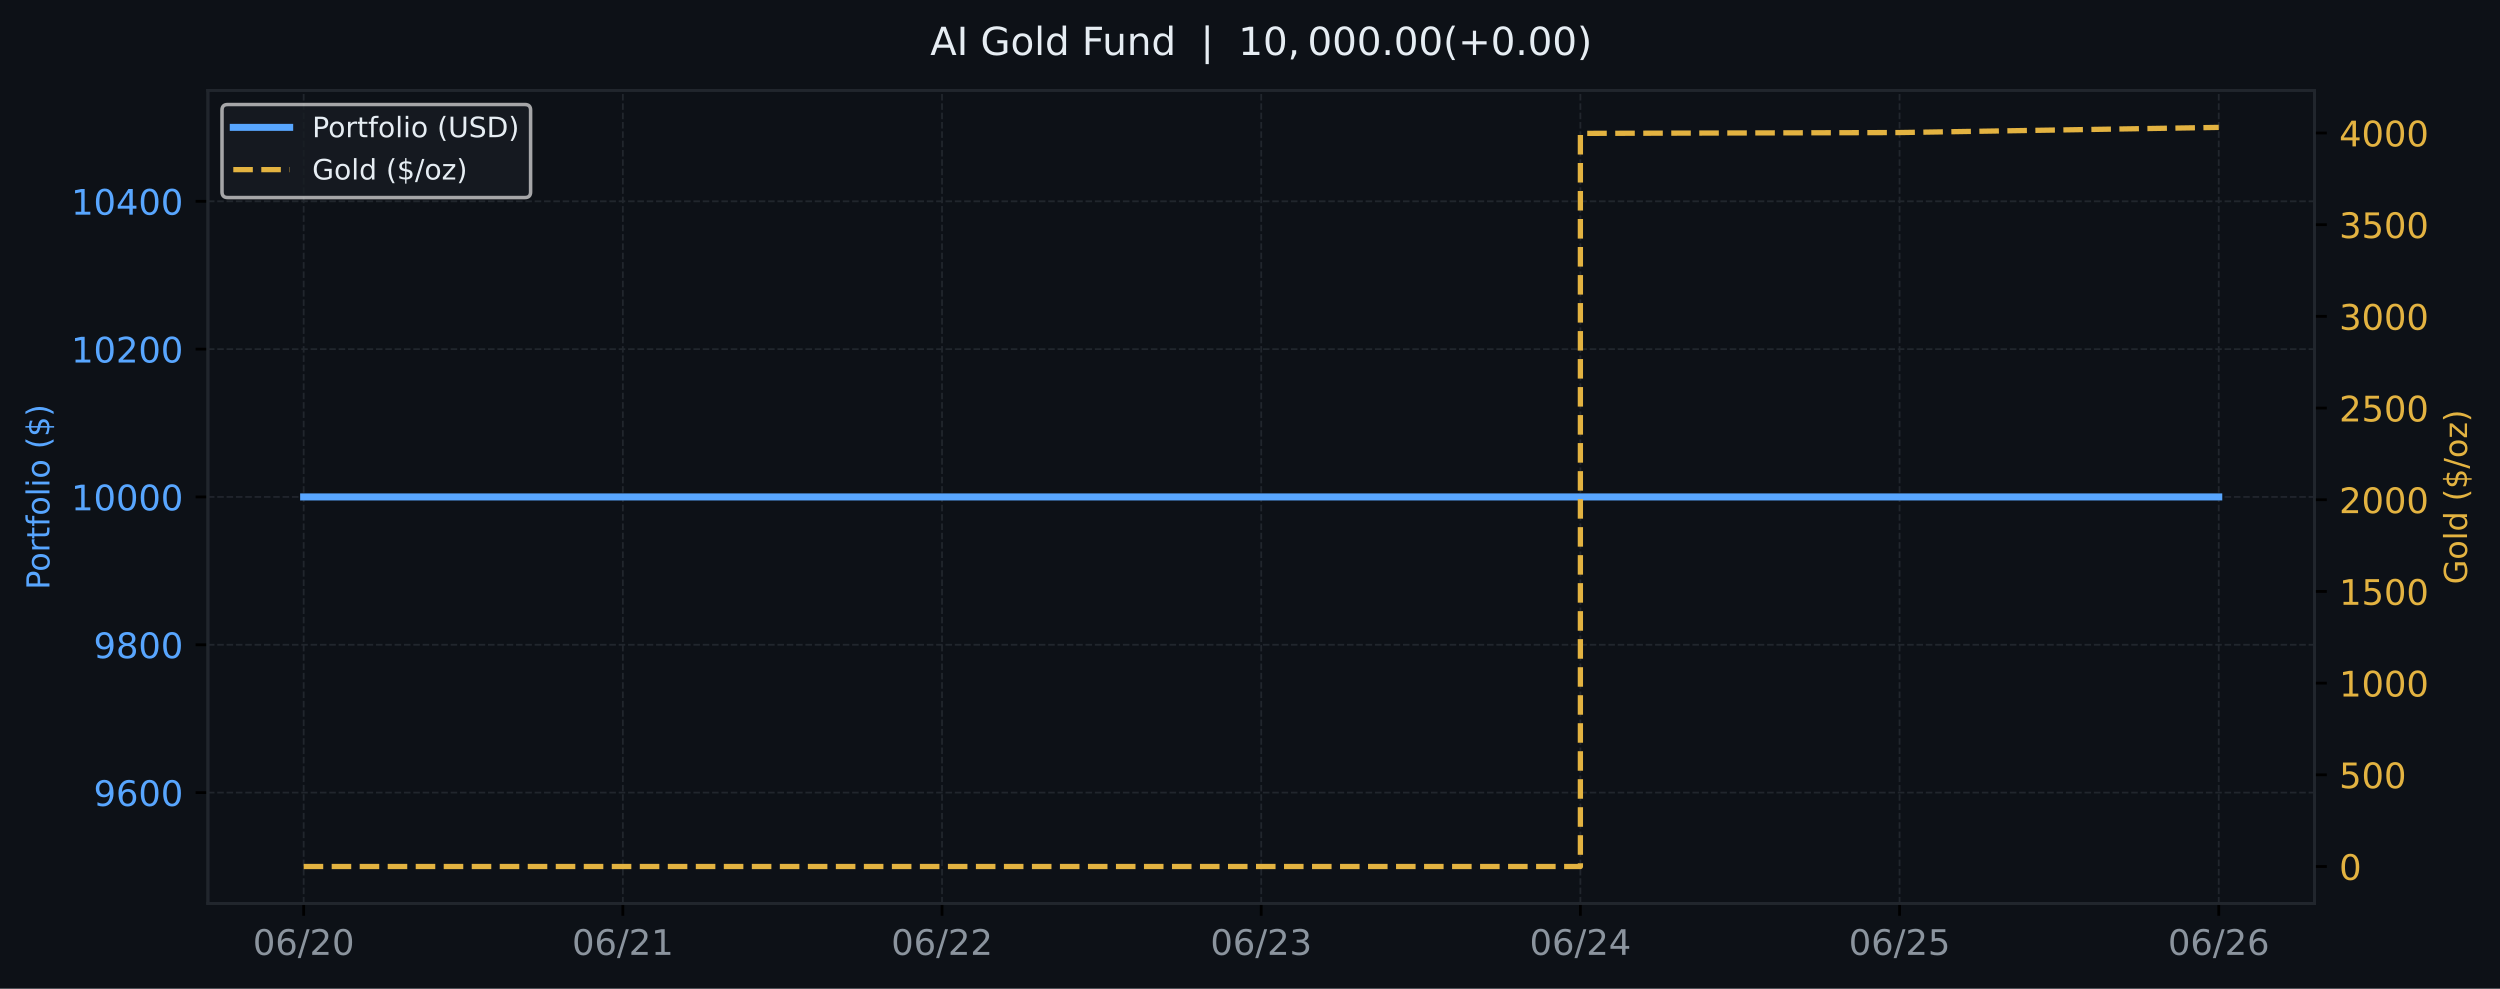
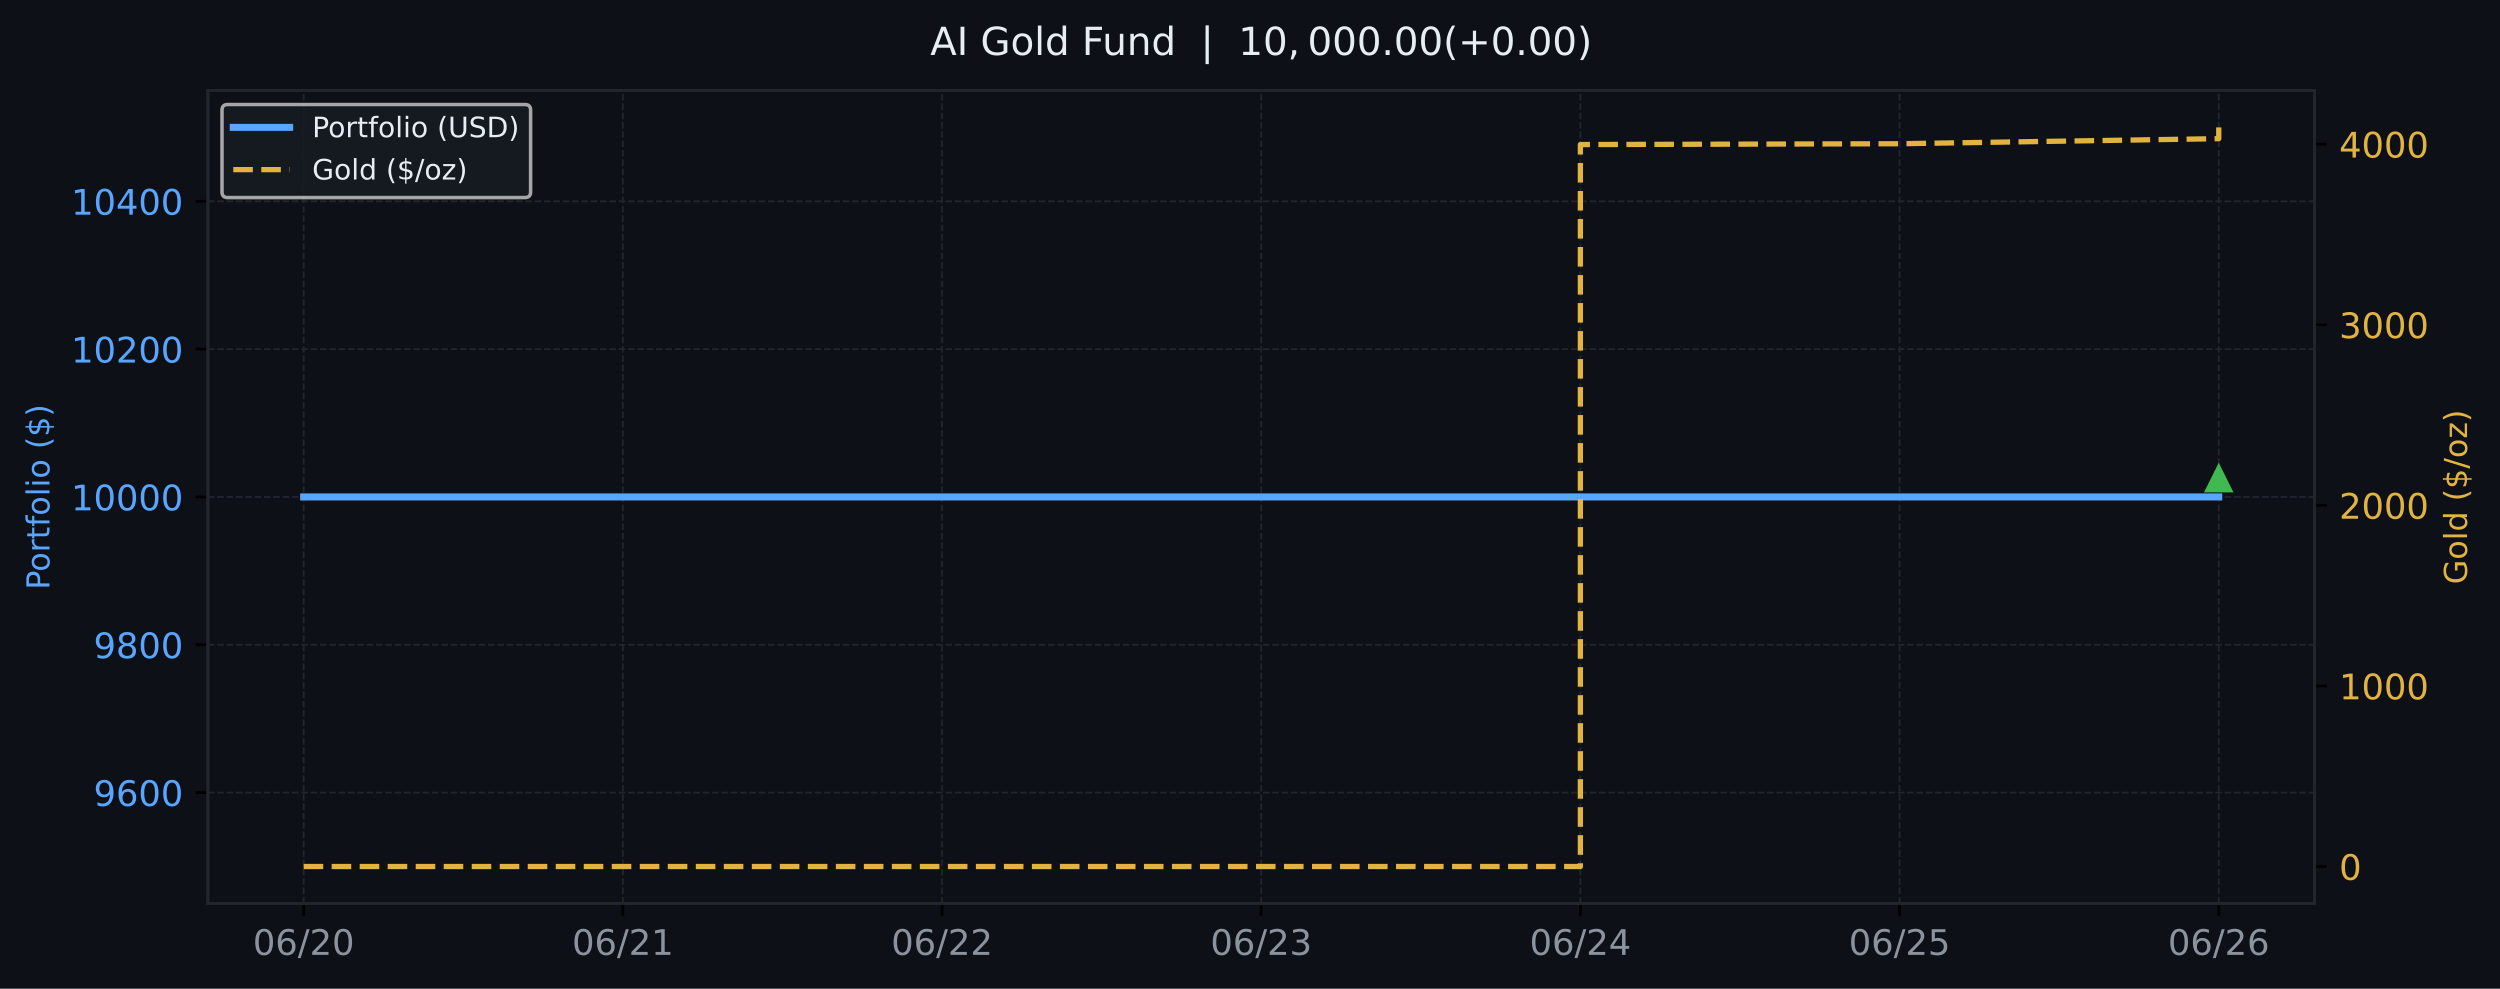
<svg xmlns="http://www.w3.org/2000/svg" xmlns:xlink="http://www.w3.org/1999/xlink" width="709.58pt" height="280.63pt" viewBox="0 0 709.58 280.63" version="1.1">
  <defs>
    <style type="text/css">*{stroke-linejoin: round; stroke-linecap: butt}</style>
  </defs>
  <g id="figure_1">
    <g id="patch_1">
      <path d="M 0 280.63  L 709.58 280.63  L 709.58 0  L 0 0  z " style="fill: #0d1117" />
    </g>
    <g id="axes_1">
      <g id="patch_2">
        <path d="M 59.013 256.43  L 656.929 256.43  L 656.929 25.67  L 59.013 25.67  z " style="fill: #0d1117" />
      </g>
      <g id="matplotlib.axis_1">
        <g id="xtick_1">
          <g id="line2d_1">
-             <path d="M 86.191 256.43  L 86.191 25.67  " clip-path="url(#pa1bb69aeda)" style="fill: none; stroke-dasharray: 1.85,0.8; stroke-dashoffset: 0; stroke: #21262d; stroke-width: 0.5" />
+             <path d="M 86.191 256.43  L 86.191 25.67  " clip-path="url(#pf834f145bc)" style="fill: none; stroke-dasharray: 1.85,0.8; stroke-dashoffset: 0; stroke: #21262d; stroke-width: 0.5" />
          </g>
          <g id="line2d_2">
            <defs>
-               <path id="m3d638c2e9a" d="M 0 0  L 0 3.5  " style="stroke: #000000; stroke-width: 0.8" />
+               <path id="m0ffe05b3d9" d="M 0 0  L 0 3.5  " style="stroke: #000000; stroke-width: 0.8" />
            </defs>
            <g>
-               <use xlink:href="#m3d638c2e9a" x="86.191" y="256.43" style="stroke: #000000; stroke-width: 0.8" />
+               <use xlink:href="#m0ffe05b3d9" x="86.191" y="256.43" style="stroke: #000000; stroke-width: 0.8" />
            </g>
          </g>
          <g id="text_1">
            <g style="fill: #8b949e" transform="translate(71.78182 271.0277) scale(0.1 -0.1)">
              <defs>
                <path id="DejaVuSans-13" d="M 2034 4250  Q 1547 4250 1301 3770  Q 1056 3291 1056 2328  Q 1056 1369 1301 889  Q 1547 409 2034 409  Q 2525 409 2770 889  Q 3016 1369 3016 2328  Q 3016 3291 2770 3770  Q 2525 4250 2034 4250  z M 2034 4750  Q 2819 4750 3233 4129  Q 3647 3509 3647 2328  Q 3647 1150 3233 529  Q 2819 -91 2034 -91  Q 1250 -91 836 529  Q 422 1150 422 2328  Q 422 3509 836 4129  Q 1250 4750 2034 4750  z " transform="scale(0.015625)" />
                <path id="DejaVuSans-19" d="M 2113 2584  Q 1688 2584 1439 2293  Q 1191 2003 1191 1497  Q 1191 994 1439 701  Q 1688 409 2113 409  Q 2538 409 2786 701  Q 3034 994 3034 1497  Q 3034 2003 2786 2293  Q 2538 2584 2113 2584  z M 3366 4563  L 3366 3988  Q 3128 4100 2886 4159  Q 2644 4219 2406 4219  Q 1781 4219 1451 3797  Q 1122 3375 1075 2522  Q 1259 2794 1537 2939  Q 1816 3084 2150 3084  Q 2853 3084 3261 2657  Q 3669 2231 3669 1497  Q 3669 778 3244 343  Q 2819 -91 2113 -91  Q 1303 -91 875 529  Q 447 1150 447 2328  Q 447 3434 972 4092  Q 1497 4750 2381 4750  Q 2619 4750 2861 4703  Q 3103 4656 3366 4563  z " transform="scale(0.015625)" />
                <path id="DejaVuSans-12" d="M 1625 4666  L 2156 4666  L 531 -594  L 0 -594  L 1625 4666  z " transform="scale(0.015625)" />
                <path id="DejaVuSans-15" d="M 1228 531  L 3431 531  L 3431 0  L 469 0  L 469 531  Q 828 903 1448 1529  Q 2069 2156 2228 2338  Q 2531 2678 2651 2914  Q 2772 3150 2772 3378  Q 2772 3750 2511 3984  Q 2250 4219 1831 4219  Q 1534 4219 1204 4116  Q 875 4013 500 3803  L 500 4441  Q 881 4594 1212 4672  Q 1544 4750 1819 4750  Q 2544 4750 2975 4387  Q 3406 4025 3406 3419  Q 3406 3131 3298 2873  Q 3191 2616 2906 2266  Q 2828 2175 2409 1742  Q 1991 1309 1228 531  z " transform="scale(0.015625)" />
              </defs>
              <use xlink:href="#DejaVuSans-13" />
              <use xlink:href="#DejaVuSans-19" transform="translate(63.625 0)" />
              <use xlink:href="#DejaVuSans-12" transform="translate(127.25 0)" />
              <use xlink:href="#DejaVuSans-15" transform="translate(160.9375 0)" />
              <use xlink:href="#DejaVuSans-13" transform="translate(224.5625 0)" />
            </g>
          </g>
        </g>
        <g id="xtick_2">
          <g id="line2d_3">
-             <path d="M 176.784 256.43  L 176.784 25.67  " clip-path="url(#pa1bb69aeda)" style="fill: none; stroke-dasharray: 1.85,0.8; stroke-dashoffset: 0; stroke: #21262d; stroke-width: 0.5" />
+             <path d="M 176.784 256.43  L 176.784 25.67  " clip-path="url(#pf834f145bc)" style="fill: none; stroke-dasharray: 1.85,0.8; stroke-dashoffset: 0; stroke: #21262d; stroke-width: 0.5" />
          </g>
          <g id="line2d_4">
            <g>
-               <use xlink:href="#m3d638c2e9a" x="176.784" y="256.43" style="stroke: #000000; stroke-width: 0.8" />
+               <use xlink:href="#m0ffe05b3d9" x="176.784" y="256.43" style="stroke: #000000; stroke-width: 0.8" />
            </g>
          </g>
          <g id="text_2">
            <g style="fill: #8b949e" transform="translate(162.3751 271.0277) scale(0.1 -0.1)">
              <defs>
                <path id="DejaVuSans-14" d="M 794 531  L 1825 531  L 1825 4091  L 703 3866  L 703 4441  L 1819 4666  L 2450 4666  L 2450 531  L 3481 531  L 3481 0  L 794 0  L 794 531  z " transform="scale(0.015625)" />
              </defs>
              <use xlink:href="#DejaVuSans-13" />
              <use xlink:href="#DejaVuSans-19" transform="translate(63.625 0)" />
              <use xlink:href="#DejaVuSans-12" transform="translate(127.25 0)" />
              <use xlink:href="#DejaVuSans-15" transform="translate(160.9375 0)" />
              <use xlink:href="#DejaVuSans-14" transform="translate(224.5625 0)" />
            </g>
          </g>
        </g>
        <g id="xtick_3">
          <g id="line2d_5">
-             <path d="M 267.378 256.43  L 267.378 25.67  " clip-path="url(#pa1bb69aeda)" style="fill: none; stroke-dasharray: 1.85,0.8; stroke-dashoffset: 0; stroke: #21262d; stroke-width: 0.5" />
+             <path d="M 267.378 256.43  L 267.378 25.67  " clip-path="url(#pf834f145bc)" style="fill: none; stroke-dasharray: 1.85,0.8; stroke-dashoffset: 0; stroke: #21262d; stroke-width: 0.5" />
          </g>
          <g id="line2d_6">
            <g>
-               <use xlink:href="#m3d638c2e9a" x="267.378" y="256.43" style="stroke: #000000; stroke-width: 0.8" />
+               <use xlink:href="#m0ffe05b3d9" x="267.378" y="256.43" style="stroke: #000000; stroke-width: 0.8" />
            </g>
          </g>
          <g id="text_3">
            <g style="fill: #8b949e" transform="translate(252.9684 271.0277) scale(0.1 -0.1)">
              <use xlink:href="#DejaVuSans-13" />
              <use xlink:href="#DejaVuSans-19" transform="translate(63.625 0)" />
              <use xlink:href="#DejaVuSans-12" transform="translate(127.25 0)" />
              <use xlink:href="#DejaVuSans-15" transform="translate(160.9375 0)" />
              <use xlink:href="#DejaVuSans-15" transform="translate(224.5625 0)" />
            </g>
          </g>
        </g>
        <g id="xtick_4">
          <g id="line2d_7">
-             <path d="M 357.971 256.43  L 357.971 25.67  " clip-path="url(#pa1bb69aeda)" style="fill: none; stroke-dasharray: 1.85,0.8; stroke-dashoffset: 0; stroke: #21262d; stroke-width: 0.5" />
+             <path d="M 357.971 256.43  L 357.971 25.67  " clip-path="url(#pf834f145bc)" style="fill: none; stroke-dasharray: 1.85,0.8; stroke-dashoffset: 0; stroke: #21262d; stroke-width: 0.5" />
          </g>
          <g id="line2d_8">
            <g>
-               <use xlink:href="#m3d638c2e9a" x="357.971" y="256.43" style="stroke: #000000; stroke-width: 0.8" />
+               <use xlink:href="#m0ffe05b3d9" x="357.971" y="256.43" style="stroke: #000000; stroke-width: 0.8" />
            </g>
          </g>
          <g id="text_4">
            <g style="fill: #8b949e" transform="translate(343.5617 271.0277) scale(0.1 -0.1)">
              <defs>
                <path id="DejaVuSans-16" d="M 2597 2516  Q 3050 2419 3304 2112  Q 3559 1806 3559 1356  Q 3559 666 3084 287  Q 2609 -91 1734 -91  Q 1441 -91 1130 -33  Q 819 25 488 141  L 488 750  Q 750 597 1062 519  Q 1375 441 1716 441  Q 2309 441 2620 675  Q 2931 909 2931 1356  Q 2931 1769 2642 2001  Q 2353 2234 1838 2234  L 1294 2234  L 1294 2753  L 1863 2753  Q 2328 2753 2575 2939  Q 2822 3125 2822 3475  Q 2822 3834 2567 4026  Q 2313 4219 1838 4219  Q 1578 4219 1281 4162  Q 984 4106 628 3988  L 628 4550  Q 988 4650 1302 4700  Q 1616 4750 1894 4750  Q 2613 4750 3031 4423  Q 3450 4097 3450 3541  Q 3450 3153 3228 2886  Q 3006 2619 2597 2516  z " transform="scale(0.015625)" />
              </defs>
              <use xlink:href="#DejaVuSans-13" />
              <use xlink:href="#DejaVuSans-19" transform="translate(63.625 0)" />
              <use xlink:href="#DejaVuSans-12" transform="translate(127.25 0)" />
              <use xlink:href="#DejaVuSans-15" transform="translate(160.9375 0)" />
              <use xlink:href="#DejaVuSans-16" transform="translate(224.5625 0)" />
            </g>
          </g>
        </g>
        <g id="xtick_5">
          <g id="line2d_9">
-             <path d="M 448.564 256.43  L 448.564 25.67  " clip-path="url(#pa1bb69aeda)" style="fill: none; stroke-dasharray: 1.85,0.8; stroke-dashoffset: 0; stroke: #21262d; stroke-width: 0.5" />
+             <path d="M 448.564 256.43  L 448.564 25.67  " clip-path="url(#pf834f145bc)" style="fill: none; stroke-dasharray: 1.85,0.8; stroke-dashoffset: 0; stroke: #21262d; stroke-width: 0.5" />
          </g>
          <g id="line2d_10">
            <g>
-               <use xlink:href="#m3d638c2e9a" x="448.564" y="256.43" style="stroke: #000000; stroke-width: 0.8" />
+               <use xlink:href="#m0ffe05b3d9" x="448.564" y="256.43" style="stroke: #000000; stroke-width: 0.8" />
            </g>
          </g>
          <g id="text_5">
            <g style="fill: #8b949e" transform="translate(434.155 271.0277) scale(0.1 -0.1)">
              <defs>
                <path id="DejaVuSans-17" d="M 2419 4116  L 825 1625  L 2419 1625  L 2419 4116  z M 2253 4666  L 3047 4666  L 3047 1625  L 3713 1625  L 3713 1100  L 3047 1100  L 3047 0  L 2419 0  L 2419 1100  L 313 1100  L 313 1709  L 2253 4666  z " transform="scale(0.015625)" />
              </defs>
              <use xlink:href="#DejaVuSans-13" />
              <use xlink:href="#DejaVuSans-19" transform="translate(63.625 0)" />
              <use xlink:href="#DejaVuSans-12" transform="translate(127.25 0)" />
              <use xlink:href="#DejaVuSans-15" transform="translate(160.9375 0)" />
              <use xlink:href="#DejaVuSans-17" transform="translate(224.5625 0)" />
            </g>
          </g>
        </g>
        <g id="xtick_6">
          <g id="line2d_11">
-             <path d="M 539.158 256.43  L 539.158 25.67  " clip-path="url(#pa1bb69aeda)" style="fill: none; stroke-dasharray: 1.85,0.8; stroke-dashoffset: 0; stroke: #21262d; stroke-width: 0.5" />
+             <path d="M 539.158 256.43  L 539.158 25.67  " clip-path="url(#pf834f145bc)" style="fill: none; stroke-dasharray: 1.85,0.8; stroke-dashoffset: 0; stroke: #21262d; stroke-width: 0.5" />
          </g>
          <g id="line2d_12">
            <g>
-               <use xlink:href="#m3d638c2e9a" x="539.158" y="256.43" style="stroke: #000000; stroke-width: 0.8" />
+               <use xlink:href="#m0ffe05b3d9" x="539.158" y="256.43" style="stroke: #000000; stroke-width: 0.8" />
            </g>
          </g>
          <g id="text_6">
            <g style="fill: #8b949e" transform="translate(524.7483 271.0277) scale(0.1 -0.1)">
              <defs>
                <path id="DejaVuSans-18" d="M 691 4666  L 3169 4666  L 3169 4134  L 1269 4134  L 1269 2991  Q 1406 3038 1543 3061  Q 1681 3084 1819 3084  Q 2600 3084 3056 2656  Q 3513 2228 3513 1497  Q 3513 744 3044 326  Q 2575 -91 1722 -91  Q 1428 -91 1123 -41  Q 819 9 494 109  L 494 744  Q 775 591 1075 516  Q 1375 441 1709 441  Q 2250 441 2565 725  Q 2881 1009 2881 1497  Q 2881 1984 2565 2268  Q 2250 2553 1709 2553  Q 1456 2553 1204 2497  Q 953 2441 691 2322  L 691 4666  z " transform="scale(0.015625)" />
              </defs>
              <use xlink:href="#DejaVuSans-13" />
              <use xlink:href="#DejaVuSans-19" transform="translate(63.625 0)" />
              <use xlink:href="#DejaVuSans-12" transform="translate(127.25 0)" />
              <use xlink:href="#DejaVuSans-15" transform="translate(160.9375 0)" />
              <use xlink:href="#DejaVuSans-18" transform="translate(224.5625 0)" />
            </g>
          </g>
        </g>
        <g id="xtick_7">
          <g id="line2d_13">
-             <path d="M 629.751 256.43  L 629.751 25.67  " clip-path="url(#pa1bb69aeda)" style="fill: none; stroke-dasharray: 1.85,0.8; stroke-dashoffset: 0; stroke: #21262d; stroke-width: 0.5" />
+             <path d="M 629.751 256.43  L 629.751 25.67  " clip-path="url(#pf834f145bc)" style="fill: none; stroke-dasharray: 1.85,0.8; stroke-dashoffset: 0; stroke: #21262d; stroke-width: 0.5" />
          </g>
          <g id="line2d_14">
            <g>
-               <use xlink:href="#m3d638c2e9a" x="629.751" y="256.43" style="stroke: #000000; stroke-width: 0.8" />
+               <use xlink:href="#m0ffe05b3d9" x="629.751" y="256.43" style="stroke: #000000; stroke-width: 0.8" />
            </g>
          </g>
          <g id="text_7">
            <g style="fill: #8b949e" transform="translate(615.3416 271.0277) scale(0.1 -0.1)">
              <use xlink:href="#DejaVuSans-13" />
              <use xlink:href="#DejaVuSans-19" transform="translate(63.625 0)" />
              <use xlink:href="#DejaVuSans-12" transform="translate(127.25 0)" />
              <use xlink:href="#DejaVuSans-15" transform="translate(160.9375 0)" />
              <use xlink:href="#DejaVuSans-19" transform="translate(224.5625 0)" />
            </g>
          </g>
        </g>
      </g>
      <g id="matplotlib.axis_2">
        <g id="ytick_1">
          <g id="line2d_15">
-             <path d="M 59.013 224.963  L 656.929 224.963  " clip-path="url(#pa1bb69aeda)" style="fill: none; stroke-dasharray: 1.85,0.8; stroke-dashoffset: 0; stroke: #21262d; stroke-width: 0.5" />
+             <path d="M 59.013 224.963  L 656.929 224.963  " clip-path="url(#pf834f145bc)" style="fill: none; stroke-dasharray: 1.85,0.8; stroke-dashoffset: 0; stroke: #21262d; stroke-width: 0.5" />
          </g>
          <g id="line2d_16">
            <defs>
-               <path id="m35f5f43f54" d="M 0 0  L -3.5 0  " style="stroke: #000000; stroke-width: 0.8" />
+               <path id="md6f6cd7c59" d="M 0 0  L -3.5 0  " style="stroke: #000000; stroke-width: 0.8" />
            </defs>
            <g>
-               <use xlink:href="#m35f5f43f54" x="59.013" y="224.963" style="stroke: #000000; stroke-width: 0.8" />
+               <use xlink:href="#md6f6cd7c59" x="59.013" y="224.963" style="stroke: #000000; stroke-width: 0.8" />
            </g>
          </g>
          <g id="text_8">
            <g style="fill: #58a6ff" transform="translate(26.5632 228.7616) scale(0.1 -0.1)">
              <defs>
                <path id="DejaVuSans-1c" d="M 703 97  L 703 672  Q 941 559 1184 500  Q 1428 441 1663 441  Q 2288 441 2617 861  Q 2947 1281 2994 2138  Q 2813 1869 2534 1725  Q 2256 1581 1919 1581  Q 1219 1581 811 2004  Q 403 2428 403 3163  Q 403 3881 828 4315  Q 1253 4750 1959 4750  Q 2769 4750 3195 4129  Q 3622 3509 3622 2328  Q 3622 1225 3098 567  Q 2575 -91 1691 -91  Q 1453 -91 1209 -44  Q 966 3 703 97  z M 1959 2075  Q 2384 2075 2632 2365  Q 2881 2656 2881 3163  Q 2881 3666 2632 3958  Q 2384 4250 1959 4250  Q 1534 4250 1286 3958  Q 1038 3666 1038 3163  Q 1038 2656 1286 2365  Q 1534 2075 1959 2075  z " transform="scale(0.015625)" />
              </defs>
              <use xlink:href="#DejaVuSans-1c" />
              <use xlink:href="#DejaVuSans-19" transform="translate(63.625 0)" />
              <use xlink:href="#DejaVuSans-13" transform="translate(127.25 0)" />
              <use xlink:href="#DejaVuSans-13" transform="translate(190.875 0)" />
            </g>
          </g>
        </g>
        <g id="ytick_2">
          <g id="line2d_17">
-             <path d="M 59.013 183.006  L 656.929 183.006  " clip-path="url(#pa1bb69aeda)" style="fill: none; stroke-dasharray: 1.85,0.8; stroke-dashoffset: 0; stroke: #21262d; stroke-width: 0.5" />
+             <path d="M 59.013 183.006  L 656.929 183.006  " clip-path="url(#pf834f145bc)" style="fill: none; stroke-dasharray: 1.85,0.8; stroke-dashoffset: 0; stroke: #21262d; stroke-width: 0.5" />
          </g>
          <g id="line2d_18">
            <g>
-               <use xlink:href="#m35f5f43f54" x="59.013" y="183.006" style="stroke: #000000; stroke-width: 0.8" />
+               <use xlink:href="#md6f6cd7c59" x="59.013" y="183.006" style="stroke: #000000; stroke-width: 0.8" />
            </g>
          </g>
          <g id="text_9">
            <g style="fill: #58a6ff" transform="translate(26.5632 186.8052) scale(0.1 -0.1)">
              <defs>
                <path id="DejaVuSans-1b" d="M 2034 2216  Q 1584 2216 1326 1975  Q 1069 1734 1069 1313  Q 1069 891 1326 650  Q 1584 409 2034 409  Q 2484 409 2743 651  Q 3003 894 3003 1313  Q 3003 1734 2745 1975  Q 2488 2216 2034 2216  z M 1403 2484  Q 997 2584 770 2862  Q 544 3141 544 3541  Q 544 4100 942 4425  Q 1341 4750 2034 4750  Q 2731 4750 3128 4425  Q 3525 4100 3525 3541  Q 3525 3141 3298 2862  Q 3072 2584 2669 2484  Q 3125 2378 3379 2068  Q 3634 1759 3634 1313  Q 3634 634 3220 271  Q 2806 -91 2034 -91  Q 1263 -91 848 271  Q 434 634 434 1313  Q 434 1759 690 2068  Q 947 2378 1403 2484  z M 1172 3481  Q 1172 3119 1398 2916  Q 1625 2713 2034 2713  Q 2441 2713 2670 2916  Q 2900 3119 2900 3481  Q 2900 3844 2670 4047  Q 2441 4250 2034 4250  Q 1625 4250 1398 4047  Q 1172 3844 1172 3481  z " transform="scale(0.015625)" />
              </defs>
              <use xlink:href="#DejaVuSans-1c" />
              <use xlink:href="#DejaVuSans-1b" transform="translate(63.625 0)" />
              <use xlink:href="#DejaVuSans-13" transform="translate(127.25 0)" />
              <use xlink:href="#DejaVuSans-13" transform="translate(190.875 0)" />
            </g>
          </g>
        </g>
        <g id="ytick_3">
          <g id="line2d_19">
-             <path d="M 59.013 141.05  L 656.929 141.05  " clip-path="url(#pa1bb69aeda)" style="fill: none; stroke-dasharray: 1.85,0.8; stroke-dashoffset: 0; stroke: #21262d; stroke-width: 0.5" />
+             <path d="M 59.013 141.05  L 656.929 141.05  " clip-path="url(#pf834f145bc)" style="fill: none; stroke-dasharray: 1.85,0.8; stroke-dashoffset: 0; stroke: #21262d; stroke-width: 0.5" />
          </g>
          <g id="line2d_20">
            <g>
-               <use xlink:href="#m35f5f43f54" x="59.013" y="141.05" style="stroke: #000000; stroke-width: 0.8" />
+               <use xlink:href="#md6f6cd7c59" x="59.013" y="141.05" style="stroke: #000000; stroke-width: 0.8" />
            </g>
          </g>
          <g id="text_10">
            <g style="fill: #58a6ff" transform="translate(20.2007 144.8488) scale(0.1 -0.1)">
              <use xlink:href="#DejaVuSans-14" />
              <use xlink:href="#DejaVuSans-13" transform="translate(63.625 0)" />
              <use xlink:href="#DejaVuSans-13" transform="translate(127.25 0)" />
              <use xlink:href="#DejaVuSans-13" transform="translate(190.875 0)" />
              <use xlink:href="#DejaVuSans-13" transform="translate(254.5 0)" />
            </g>
          </g>
        </g>
        <g id="ytick_4">
          <g id="line2d_21">
-             <path d="M 59.013 99.094  L 656.929 99.094  " clip-path="url(#pa1bb69aeda)" style="fill: none; stroke-dasharray: 1.85,0.8; stroke-dashoffset: 0; stroke: #21262d; stroke-width: 0.5" />
+             <path d="M 59.013 99.094  L 656.929 99.094  " clip-path="url(#pf834f145bc)" style="fill: none; stroke-dasharray: 1.85,0.8; stroke-dashoffset: 0; stroke: #21262d; stroke-width: 0.5" />
          </g>
          <g id="line2d_22">
            <g>
-               <use xlink:href="#m35f5f43f54" x="59.013" y="99.094" style="stroke: #000000; stroke-width: 0.8" />
+               <use xlink:href="#md6f6cd7c59" x="59.013" y="99.094" style="stroke: #000000; stroke-width: 0.8" />
            </g>
          </g>
          <g id="text_11">
            <g style="fill: #58a6ff" transform="translate(20.2007 102.8925) scale(0.1 -0.1)">
              <use xlink:href="#DejaVuSans-14" />
              <use xlink:href="#DejaVuSans-13" transform="translate(63.625 0)" />
              <use xlink:href="#DejaVuSans-15" transform="translate(127.25 0)" />
              <use xlink:href="#DejaVuSans-13" transform="translate(190.875 0)" />
              <use xlink:href="#DejaVuSans-13" transform="translate(254.5 0)" />
            </g>
          </g>
        </g>
        <g id="ytick_5">
          <g id="line2d_23">
-             <path d="M 59.013 57.137  L 656.929 57.137  " clip-path="url(#pa1bb69aeda)" style="fill: none; stroke-dasharray: 1.85,0.8; stroke-dashoffset: 0; stroke: #21262d; stroke-width: 0.5" />
+             <path d="M 59.013 57.137  L 656.929 57.137  " clip-path="url(#pf834f145bc)" style="fill: none; stroke-dasharray: 1.85,0.8; stroke-dashoffset: 0; stroke: #21262d; stroke-width: 0.5" />
          </g>
          <g id="line2d_24">
            <g>
-               <use xlink:href="#m35f5f43f54" x="59.013" y="57.137" style="stroke: #000000; stroke-width: 0.8" />
+               <use xlink:href="#md6f6cd7c59" x="59.013" y="57.137" style="stroke: #000000; stroke-width: 0.8" />
            </g>
          </g>
          <g id="text_12">
            <g style="fill: #58a6ff" transform="translate(20.2007 60.9361) scale(0.1 -0.1)">
              <use xlink:href="#DejaVuSans-14" />
              <use xlink:href="#DejaVuSans-13" transform="translate(63.625 0)" />
              <use xlink:href="#DejaVuSans-17" transform="translate(127.25 0)" />
              <use xlink:href="#DejaVuSans-13" transform="translate(190.875 0)" />
              <use xlink:href="#DejaVuSans-13" transform="translate(254.5 0)" />
            </g>
          </g>
        </g>
        <g id="text_13">
          <g style="fill: #58a6ff" transform="translate(14.03859 167.3666) rotate(-90) scale(0.09 -0.09)">
            <defs>
              <path id="DejaVuSans-33" d="M 1259 4147  L 1259 2394  L 2053 2394  Q 2494 2394 2734 2622  Q 2975 2850 2975 3272  Q 2975 3691 2734 3919  Q 2494 4147 2053 4147  L 1259 4147  z M 628 4666  L 2053 4666  Q 2838 4666 3239 4311  Q 3641 3956 3641 3272  Q 3641 2581 3239 2228  Q 2838 1875 2053 1875  L 1259 1875  L 1259 0  L 628 0  L 628 4666  z " transform="scale(0.015625)" />
              <path id="DejaVuSans-52" d="M 1959 3097  Q 1497 3097 1228 2736  Q 959 2375 959 1747  Q 959 1119 1226 758  Q 1494 397 1959 397  Q 2419 397 2687 759  Q 2956 1122 2956 1747  Q 2956 2369 2687 2733  Q 2419 3097 1959 3097  z M 1959 3584  Q 2709 3584 3137 3096  Q 3566 2609 3566 1747  Q 3566 888 3137 398  Q 2709 -91 1959 -91  Q 1206 -91 779 398  Q 353 888 353 1747  Q 353 2609 779 3096  Q 1206 3584 1959 3584  z " transform="scale(0.015625)" />
              <path id="DejaVuSans-55" d="M 2631 2963  Q 2534 3019 2420 3045  Q 2306 3072 2169 3072  Q 1681 3072 1420 2755  Q 1159 2438 1159 1844  L 1159 0  L 581 0  L 581 3500  L 1159 3500  L 1159 2956  Q 1341 3275 1631 3429  Q 1922 3584 2338 3584  Q 2397 3584 2469 3576  Q 2541 3569 2628 3553  L 2631 2963  z " transform="scale(0.015625)" />
              <path id="DejaVuSans-57" d="M 1172 4494  L 1172 3500  L 2356 3500  L 2356 3053  L 1172 3053  L 1172 1153  Q 1172 725 1289 603  Q 1406 481 1766 481  L 2356 481  L 2356 0  L 1766 0  Q 1100 0 847 248  Q 594 497 594 1153  L 594 3053  L 172 3053  L 172 3500  L 594 3500  L 594 4494  L 1172 4494  z " transform="scale(0.015625)" />
              <path id="DejaVuSans-49" d="M 2375 4863  L 2375 4384  L 1825 4384  Q 1516 4384 1395 4259  Q 1275 4134 1275 3809  L 1275 3500  L 2222 3500  L 2222 3053  L 1275 3053  L 1275 0  L 697 0  L 697 3053  L 147 3053  L 147 3500  L 697 3500  L 697 3744  Q 697 4328 969 4595  Q 1241 4863 1831 4863  L 2375 4863  z " transform="scale(0.015625)" />
              <path id="DejaVuSans-4f" d="M 603 4863  L 1178 4863  L 1178 0  L 603 0  L 603 4863  z " transform="scale(0.015625)" />
              <path id="DejaVuSans-4c" d="M 603 3500  L 1178 3500  L 1178 0  L 603 0  L 603 3500  z M 603 4863  L 1178 4863  L 1178 4134  L 603 4134  L 603 4863  z " transform="scale(0.015625)" />
              <path id="DejaVuSans-3" transform="scale(0.015625)" />
              <path id="DejaVuSans-b" d="M 1984 4856  Q 1566 4138 1362 3434  Q 1159 2731 1159 2009  Q 1159 1288 1364 580  Q 1569 -128 1984 -844  L 1484 -844  Q 1016 -109 783 600  Q 550 1309 550 2009  Q 550 2706 781 3412  Q 1013 4119 1484 4856  L 1984 4856  z " transform="scale(0.015625)" />
              <path id="DejaVuSans-7" d="M 2163 -941  L 1850 -941  L 1847 0  Q 1519 6 1191 76  Q 863 147 531 288  L 531 850  Q 850 650 1176 548  Q 1503 447 1850 444  L 1850 1869  Q 1159 1981 845 2250  Q 531 2519 531 2988  Q 531 3497 872 3790  Q 1213 4084 1850 4128  L 1850 4863  L 2163 4863  L 2163 4138  Q 2453 4125 2725 4076  Q 2997 4028 3256 3944  L 3256 3397  Q 2997 3528 2723 3600  Q 2450 3672 2163 3684  L 2163 2350  Q 2872 2241 3206 1959  Q 3541 1678 3541 1191  Q 3541 663 3186 358  Q 2831 53 2163 6  L 2163 -941  z M 1850 2406  L 1850 3688  Q 1488 3647 1297 3481  Q 1106 3316 1106 3041  Q 1106 2772 1282 2622  Q 1459 2472 1850 2406  z M 2163 1806  L 2163 453  Q 2559 506 2761 678  Q 2963 850 2963 1131  Q 2963 1406 2770 1568  Q 2578 1731 2163 1806  z " transform="scale(0.015625)" />
              <path id="DejaVuSans-c" d="M 513 4856  L 1013 4856  Q 1481 4119 1714 3412  Q 1947 2706 1947 2009  Q 1947 1309 1714 600  Q 1481 -109 1013 -844  L 513 -844  Q 928 -128 1133 580  Q 1338 1288 1338 2009  Q 1338 2731 1133 3434  Q 928 4138 513 4856  z " transform="scale(0.015625)" />
            </defs>
            <use xlink:href="#DejaVuSans-33" />
            <use xlink:href="#DejaVuSans-52" transform="translate(56.73438 0)" />
            <use xlink:href="#DejaVuSans-55" transform="translate(117.9219 0)" />
            <use xlink:href="#DejaVuSans-57" transform="translate(159.0312 0)" />
            <use xlink:href="#DejaVuSans-49" transform="translate(198.2344 0)" />
            <use xlink:href="#DejaVuSans-52" transform="translate(233.4375 0)" />
            <use xlink:href="#DejaVuSans-4f" transform="translate(294.625 0)" />
            <use xlink:href="#DejaVuSans-4c" transform="translate(322.4062 0)" />
            <use xlink:href="#DejaVuSans-52" transform="translate(350.1875 0)" />
            <use xlink:href="#DejaVuSans-3" transform="translate(411.375 0)" />
            <use xlink:href="#DejaVuSans-b" transform="translate(443.1562 0)" />
            <use xlink:href="#DejaVuSans-7" transform="translate(482.1719 0)" />
            <use xlink:href="#DejaVuSans-c" transform="translate(545.7969 0)" />
          </g>
        </g>
      </g>
      <g id="line2d_25">
-         <path d="M 86.191 141.05  L 86.191 141.05  L 176.784 141.05  L 267.378 141.05  L 357.971 141.05  L 448.564 141.05  L 448.564 141.05  L 539.158 141.05  L 629.751 141.05  " clip-path="url(#pa1bb69aeda)" style="fill: none; stroke: #58a6ff; stroke-width: 2; stroke-linecap: square" />
+         <path d="M 86.191 141.05  L 86.191 141.05  L 176.784 141.05  L 267.378 141.05  L 357.971 141.05  L 448.564 141.05  L 448.564 141.05  L 539.158 141.05  L 629.751 141.05  L 629.751 141.05  " clip-path="url(#pf834f145bc)" style="fill: none; stroke: #58a6ff; stroke-width: 2; stroke-linecap: square" />
      </g>
      <g id="patch_3">
        <path d="M 59.013 256.43  L 59.013 25.67  " style="fill: none; stroke: #21262d; stroke-width: 0.8; stroke-linejoin: miter; stroke-linecap: square" />
      </g>
      <g id="patch_4">
        <path d="M 656.929 256.43  L 656.929 25.67  " style="fill: none; stroke: #21262d; stroke-width: 0.8; stroke-linejoin: miter; stroke-linecap: square" />
      </g>
      <g id="patch_5">
        <path d="M 59.013 256.43  L 656.929 256.43  " style="fill: none; stroke: #21262d; stroke-width: 0.8; stroke-linejoin: miter; stroke-linecap: square" />
      </g>
      <g id="patch_6">
        <path d="M 59.013 25.67  L 656.929 25.67  " style="fill: none; stroke: #21262d; stroke-width: 0.8; stroke-linejoin: miter; stroke-linecap: square" />
      </g>
      <g id="text_14">
+         <g style="fill: #3fb950" transform="translate(625.5212 138.4074) scale(0.11 -0.11)">
+           <defs>
+             <path id="DejaVuSans-e89" d="M 19 -788  L 2459 4113  L 4903 -788  L 19 -788  z " transform="scale(0.015625)" />
+           </defs>
+           <use xlink:href="#DejaVuSans-e89" />
+         </g>
+       </g>
+       <g id="text_15">
        <g style="fill: #e6edf3" transform="translate(264.0311 15.67) scale(0.11 -0.11)">
          <defs>
            <path id="DejaVuSans-24" d="M 2188 4044  L 1331 1722  L 3047 1722  L 2188 4044  z M 1831 4666  L 2547 4666  L 4325 0  L 3669 0  L 3244 1197  L 1141 1197  L 716 0  L 50 0  L 1831 4666  z " transform="scale(0.015625)" />
            <path id="DejaVuSans-2c" d="M 628 4666  L 1259 4666  L 1259 0  L 628 0  L 628 4666  z " transform="scale(0.015625)" />
            <path id="DejaVuSans-2a" d="M 3809 666  L 3809 1919  L 2778 1919  L 2778 2438  L 4434 2438  L 4434 434  Q 4069 175 3628 42  Q 3188 -91 2688 -91  Q 1594 -91 976 548  Q 359 1188 359 2328  Q 359 3472 976 4111  Q 1594 4750 2688 4750  Q 3144 4750 3555 4637  Q 3966 4525 4313 4306  L 4313 3634  Q 3963 3931 3569 4081  Q 3175 4231 2741 4231  Q 1884 4231 1454 3753  Q 1025 3275 1025 2328  Q 1025 1384 1454 906  Q 1884 428 2741 428  Q 3075 428 3337 486  Q 3600 544 3809 666  z " transform="scale(0.015625)" />
            <path id="DejaVuSans-47" d="M 2906 2969  L 2906 4863  L 3481 4863  L 3481 0  L 2906 0  L 2906 525  Q 2725 213 2448 61  Q 2172 -91 1784 -91  Q 1150 -91 751 415  Q 353 922 353 1747  Q 353 2572 751 3078  Q 1150 3584 1784 3584  Q 2172 3584 2448 3432  Q 2725 3281 2906 2969  z M 947 1747  Q 947 1113 1208 752  Q 1469 391 1925 391  Q 2381 391 2643 752  Q 2906 1113 2906 1747  Q 2906 2381 2643 2742  Q 2381 3103 1925 3103  Q 1469 3103 1208 2742  Q 947 2381 947 1747  z " transform="scale(0.015625)" />
            <path id="DejaVuSans-29" d="M 628 4666  L 3309 4666  L 3309 4134  L 1259 4134  L 1259 2759  L 3109 2759  L 3109 2228  L 1259 2228  L 1259 0  L 628 0  L 628 4666  z " transform="scale(0.015625)" />
            <path id="DejaVuSans-58" d="M 544 1381  L 544 3500  L 1119 3500  L 1119 1403  Q 1119 906 1312 657  Q 1506 409 1894 409  Q 2359 409 2629 706  Q 2900 1003 2900 1516  L 2900 3500  L 3475 3500  L 3475 0  L 2900 0  L 2900 538  Q 2691 219 2414 64  Q 2138 -91 1772 -91  Q 1169 -91 856 284  Q 544 659 544 1381  z M 1991 3584  L 1991 3584  z " transform="scale(0.015625)" />
            <path id="DejaVuSans-51" d="M 3513 2113  L 3513 0  L 2938 0  L 2938 2094  Q 2938 2591 2744 2837  Q 2550 3084 2163 3084  Q 1697 3084 1428 2787  Q 1159 2491 1159 1978  L 1159 0  L 581 0  L 581 3500  L 1159 3500  L 1159 2956  Q 1366 3272 1645 3428  Q 1925 3584 2291 3584  Q 2894 3584 3203 3211  Q 3513 2838 3513 2113  z " transform="scale(0.015625)" />
            <path id="DejaVuSans-5f" d="M 1344 4891  L 1344 -1509  L 813 -1509  L 813 4891  L 1344 4891  z " transform="scale(0.015625)" />
            <path id="DejaVuSans-f" d="M 750 794  L 1409 794  L 1409 256  L 897 -744  L 494 -744  L 750 256  L 750 794  z " transform="scale(0.015625)" />
            <path id="DejaVuSans-11" d="M 684 794  L 1344 794  L 1344 0  L 684 0  L 684 794  z " transform="scale(0.015625)" />
            <path id="DejaVuSans-e" d="M 2944 4013  L 2944 2272  L 4684 2272  L 4684 1741  L 2944 1741  L 2944 0  L 2419 0  L 2419 1741  L 678 1741  L 678 2272  L 2419 2272  L 2419 4013  L 2944 4013  z " transform="scale(0.015625)" />
          </defs>
          <use xlink:href="#DejaVuSans-24" transform="translate(0 0.578125)" />
          <use xlink:href="#DejaVuSans-2c" transform="translate(68.4082 0.578125)" />
          <use xlink:href="#DejaVuSans-3" transform="translate(97.90039 0.578125)" />
          <use xlink:href="#DejaVuSans-2a" transform="translate(129.6875 0.578125)" />
          <use xlink:href="#DejaVuSans-52" transform="translate(207.1777 0.578125)" />
          <use xlink:href="#DejaVuSans-4f" transform="translate(268.3594 0.578125)" />
          <use xlink:href="#DejaVuSans-47" transform="translate(296.1426 0.578125)" />
          <use xlink:href="#DejaVuSans-3" transform="translate(359.6191 0.578125)" />
          <use xlink:href="#DejaVuSans-29" transform="translate(391.4062 0.578125)" />
          <use xlink:href="#DejaVuSans-58" transform="translate(443.9258 0.578125)" />
          <use xlink:href="#DejaVuSans-51" transform="translate(507.3047 0.578125)" />
          <use xlink:href="#DejaVuSans-47" transform="translate(570.6836 0.578125)" />
          <use xlink:href="#DejaVuSans-3" transform="translate(634.1602 0.578125)" />
          <use xlink:href="#DejaVuSans-3" transform="translate(665.9473 0.578125)" />
          <use xlink:href="#DejaVuSans-5f" transform="translate(697.7344 0.578125)" />
          <use xlink:href="#DejaVuSans-3" transform="translate(731.4258 0.578125)" />
          <use xlink:href="#DejaVuSans-3" transform="translate(763.2129 0.578125)" />
          <use xlink:href="#DejaVuSans-14" transform="translate(795 0.578125)" />
          <use xlink:href="#DejaVuSans-13" transform="translate(858.623 0.578125)" />
          <use xlink:href="#DejaVuSans-f" transform="translate(922.2461 0.578125)" />
          <use xlink:href="#DejaVuSans-13" transform="translate(973.5156 0.578125)" />
          <use xlink:href="#DejaVuSans-13" transform="translate(1037.139 0.578125)" />
          <use xlink:href="#DejaVuSans-13" transform="translate(1100.762 0.578125)" />
          <use xlink:href="#DejaVuSans-11" transform="translate(1164.385 0.578125)" />
          <use xlink:href="#DejaVuSans-13" transform="translate(1196.172 0.578125)" />
          <use xlink:href="#DejaVuSans-13" transform="translate(1259.795 0.578125)" />
          <use xlink:href="#DejaVuSans-b" transform="translate(1323.418 0.578125)" />
          <use xlink:href="#DejaVuSans-e" transform="translate(1362.432 0.578125)" />
          <use xlink:href="#DejaVuSans-13" transform="translate(1446.221 0.578125)" />
          <use xlink:href="#DejaVuSans-11" transform="translate(1509.844 0.578125)" />
          <use xlink:href="#DejaVuSans-13" transform="translate(1541.631 0.578125)" />
          <use xlink:href="#DejaVuSans-13" transform="translate(1605.254 0.578125)" />
          <use xlink:href="#DejaVuSans-c" transform="translate(1668.877 0.578125)" />
        </g>
      </g>
      <g id="legend_1">
        <g id="patch_7">
          <path d="M 64.613 56.071  L 149.002 56.071  Q 150.602 56.071 150.602 54.471  L 150.602 31.27  Q 150.602 29.67 149.002 29.67  L 64.613 29.67  Q 63.013 29.67 63.013 31.27  L 63.013 54.471  Q 63.013 56.071 64.613 56.071  z " style="fill: #161b22; opacity: 0.8; stroke: #cccccc; stroke-linejoin: miter" />
        </g>
        <g id="line2d_26">
          <path d="M 66.213 36.149  L 74.213 36.149  L 82.213 36.149  " style="fill: none; stroke: #58a6ff; stroke-width: 2; stroke-linecap: square" />
        </g>
-         <g id="text_15">
+         <g id="text_16">
          <g style="fill: #e6edf3" transform="translate(88.6132 38.94875) scale(0.08 -0.08)">
            <defs>
              <path id="DejaVuSans-38" d="M 556 4666  L 1191 4666  L 1191 1831  Q 1191 1081 1462 751  Q 1734 422 2344 422  Q 2950 422 3222 751  Q 3494 1081 3494 1831  L 3494 4666  L 4128 4666  L 4128 1753  Q 4128 841 3676 375  Q 3225 -91 2344 -91  Q 1459 -91 1007 375  Q 556 841 556 1753  L 556 4666  z " transform="scale(0.015625)" />
              <path id="DejaVuSans-36" d="M 3425 4513  L 3425 3897  Q 3066 4069 2747 4153  Q 2428 4238 2131 4238  Q 1616 4238 1336 4038  Q 1056 3838 1056 3469  Q 1056 3159 1242 3001  Q 1428 2844 1947 2747  L 2328 2669  Q 3034 2534 3370 2195  Q 3706 1856 3706 1288  Q 3706 609 3251 259  Q 2797 -91 1919 -91  Q 1588 -91 1214 -16  Q 841 59 441 206  L 441 856  Q 825 641 1194 531  Q 1563 422 1919 422  Q 2459 422 2753 634  Q 3047 847 3047 1241  Q 3047 1584 2836 1778  Q 2625 1972 2144 2069  L 1759 2144  Q 1053 2284 737 2584  Q 422 2884 422 3419  Q 422 4038 858 4394  Q 1294 4750 2059 4750  Q 2388 4750 2728 4690  Q 3069 4631 3425 4513  z " transform="scale(0.015625)" />
              <path id="DejaVuSans-27" d="M 1259 4147  L 1259 519  L 2022 519  Q 2988 519 3436 956  Q 3884 1394 3884 2338  Q 3884 3275 3436 3711  Q 2988 4147 2022 4147  L 1259 4147  z M 628 4666  L 1925 4666  Q 3281 4666 3915 4102  Q 4550 3538 4550 2338  Q 4550 1131 3912 565  Q 3275 0 1925 0  L 628 0  L 628 4666  z " transform="scale(0.015625)" />
            </defs>
            <use xlink:href="#DejaVuSans-33" />
            <use xlink:href="#DejaVuSans-52" transform="translate(56.73438 0)" />
            <use xlink:href="#DejaVuSans-55" transform="translate(117.9219 0)" />
            <use xlink:href="#DejaVuSans-57" transform="translate(159.0312 0)" />
            <use xlink:href="#DejaVuSans-49" transform="translate(198.2344 0)" />
            <use xlink:href="#DejaVuSans-52" transform="translate(233.4375 0)" />
            <use xlink:href="#DejaVuSans-4f" transform="translate(294.625 0)" />
            <use xlink:href="#DejaVuSans-4c" transform="translate(322.4062 0)" />
            <use xlink:href="#DejaVuSans-52" transform="translate(350.1875 0)" />
            <use xlink:href="#DejaVuSans-3" transform="translate(411.375 0)" />
            <use xlink:href="#DejaVuSans-b" transform="translate(443.1562 0)" />
            <use xlink:href="#DejaVuSans-38" transform="translate(482.1719 0)" />
            <use xlink:href="#DejaVuSans-36" transform="translate(555.3594 0)" />
            <use xlink:href="#DejaVuSans-27" transform="translate(618.8438 0)" />
            <use xlink:href="#DejaVuSans-c" transform="translate(695.8438 0)" />
          </g>
        </g>
        <g id="line2d_27">
          <path d="M 66.213 48.149  L 74.213 48.149  L 82.213 48.149  " style="fill: none; stroke-dasharray: 5.55,2.4; stroke-dashoffset: 0; stroke: #e3b341; stroke-width: 1.5" />
        </g>
-         <g id="text_16">
+         <g id="text_17">
          <g style="fill: #e6edf3" transform="translate(88.6132 50.94938) scale(0.08 -0.08)">
            <defs>
              <path id="DejaVuSans-5d" d="M 353 3500  L 3084 3500  L 3084 2975  L 922 459  L 3084 459  L 3084 0  L 275 0  L 275 525  L 2438 3041  L 353 3041  L 353 3500  z " transform="scale(0.015625)" />
            </defs>
            <use xlink:href="#DejaVuSans-2a" />
            <use xlink:href="#DejaVuSans-52" transform="translate(77.48438 0)" />
            <use xlink:href="#DejaVuSans-4f" transform="translate(138.6719 0)" />
            <use xlink:href="#DejaVuSans-47" transform="translate(166.4531 0)" />
            <use xlink:href="#DejaVuSans-3" transform="translate(229.9375 0)" />
            <use xlink:href="#DejaVuSans-b" transform="translate(261.7188 0)" />
            <use xlink:href="#DejaVuSans-7" transform="translate(300.7344 0)" />
            <use xlink:href="#DejaVuSans-12" transform="translate(364.3594 0)" />
            <use xlink:href="#DejaVuSans-52" transform="translate(398.0469 0)" />
            <use xlink:href="#DejaVuSans-5d" transform="translate(459.2344 0)" />
            <use xlink:href="#DejaVuSans-c" transform="translate(511.7188 0)" />
          </g>
        </g>
      </g>
    </g>
    <g id="axes_2">
      <g id="matplotlib.axis_3">
        <g id="ytick_6">
          <g id="line2d_28">
            <defs>
-               <path id="m47bbddf0f6" d="M 0 0  L 3.5 0  " style="stroke: #000000; stroke-width: 0.8" />
+               <path id="md60bac8aff" d="M 0 0  L 3.5 0  " style="stroke: #000000; stroke-width: 0.8" />
            </defs>
            <g>
-               <use xlink:href="#m47bbddf0f6" x="656.929" y="245.941" style="stroke: #000000; stroke-width: 0.8" />
-             </g>
-           </g>
-           <g id="text_17">
+               <use xlink:href="#md60bac8aff" x="656.929" y="245.941" style="stroke: #000000; stroke-width: 0.8" />
+             </g>
+           </g>
+           <g id="text_18">
            <g style="fill: #e3b341" transform="translate(663.929 249.7397) scale(0.1 -0.1)">
              <use xlink:href="#DejaVuSans-13" />
            </g>
          </g>
        </g>
        <g id="ytick_7">
          <g id="line2d_29">
            <g>
-               <use xlink:href="#m47bbddf0f6" x="656.929" y="219.917" style="stroke: #000000; stroke-width: 0.8" />
-             </g>
-           </g>
-           <g id="text_18">
-             <g style="fill: #e3b341" transform="translate(663.929 223.7154) scale(0.1 -0.1)">
-               <use xlink:href="#DejaVuSans-18" />
-               <use xlink:href="#DejaVuSans-13" transform="translate(63.625 0)" />
-               <use xlink:href="#DejaVuSans-13" transform="translate(127.25 0)" />
+               <use xlink:href="#md60bac8aff" x="656.929" y="194.686" style="stroke: #000000; stroke-width: 0.8" />
+             </g>
+           </g>
+           <g id="text_19">
+             <g style="fill: #e3b341" transform="translate(663.929 198.4847) scale(0.1 -0.1)">
+               <use xlink:href="#DejaVuSans-14" />
+               <use xlink:href="#DejaVuSans-13" transform="translate(63.625 0)" />
+               <use xlink:href="#DejaVuSans-13" transform="translate(127.25 0)" />
+               <use xlink:href="#DejaVuSans-13" transform="translate(190.875 0)" />
            </g>
          </g>
        </g>
        <g id="ytick_8">
          <g id="line2d_30">
            <g>
-               <use xlink:href="#m47bbddf0f6" x="656.929" y="193.892" style="stroke: #000000; stroke-width: 0.8" />
-             </g>
-           </g>
-           <g id="text_19">
-             <g style="fill: #e3b341" transform="translate(663.929 197.6912) scale(0.1 -0.1)">
-               <use xlink:href="#DejaVuSans-14" />
+               <use xlink:href="#md60bac8aff" x="656.929" y="143.431" style="stroke: #000000; stroke-width: 0.8" />
+             </g>
+           </g>
+           <g id="text_20">
+             <g style="fill: #e3b341" transform="translate(663.929 147.2296) scale(0.1 -0.1)">
+               <use xlink:href="#DejaVuSans-15" />
              <use xlink:href="#DejaVuSans-13" transform="translate(63.625 0)" />
              <use xlink:href="#DejaVuSans-13" transform="translate(127.25 0)" />
              <use xlink:href="#DejaVuSans-13" transform="translate(190.875 0)" />
            </g>
          </g>
        </g>
        <g id="ytick_9">
          <g id="line2d_31">
            <g>
-               <use xlink:href="#m47bbddf0f6" x="656.929" y="167.868" style="stroke: #000000; stroke-width: 0.8" />
-             </g>
-           </g>
-           <g id="text_20">
-             <g style="fill: #e3b341" transform="translate(663.929 171.6669) scale(0.1 -0.1)">
-               <use xlink:href="#DejaVuSans-14" />
-               <use xlink:href="#DejaVuSans-18" transform="translate(63.625 0)" />
+               <use xlink:href="#md60bac8aff" x="656.929" y="92.176" style="stroke: #000000; stroke-width: 0.8" />
+             </g>
+           </g>
+           <g id="text_21">
+             <g style="fill: #e3b341" transform="translate(663.929 95.97457) scale(0.1 -0.1)">
+               <use xlink:href="#DejaVuSans-16" />
+               <use xlink:href="#DejaVuSans-13" transform="translate(63.625 0)" />
              <use xlink:href="#DejaVuSans-13" transform="translate(127.25 0)" />
              <use xlink:href="#DejaVuSans-13" transform="translate(190.875 0)" />
            </g>
          </g>
        </g>
        <g id="ytick_10">
          <g id="line2d_32">
            <g>
-               <use xlink:href="#m47bbddf0f6" x="656.929" y="141.844" style="stroke: #000000; stroke-width: 0.8" />
-             </g>
-           </g>
-           <g id="text_21">
-             <g style="fill: #e3b341" transform="translate(663.929 145.6426) scale(0.1 -0.1)">
-               <use xlink:href="#DejaVuSans-15" />
-               <use xlink:href="#DejaVuSans-13" transform="translate(63.625 0)" />
-               <use xlink:href="#DejaVuSans-13" transform="translate(127.25 0)" />
-               <use xlink:href="#DejaVuSans-13" transform="translate(190.875 0)" />
-             </g>
-           </g>
-         </g>
-         <g id="ytick_11">
-           <g id="line2d_33">
-             <g>
-               <use xlink:href="#m47bbddf0f6" x="656.929" y="115.819" style="stroke: #000000; stroke-width: 0.8" />
+               <use xlink:href="#md60bac8aff" x="656.929" y="40.921" style="stroke: #000000; stroke-width: 0.8" />
            </g>
          </g>
          <g id="text_22">
-             <g style="fill: #e3b341" transform="translate(663.929 119.6183) scale(0.1 -0.1)">
-               <use xlink:href="#DejaVuSans-15" />
-               <use xlink:href="#DejaVuSans-18" transform="translate(63.625 0)" />
-               <use xlink:href="#DejaVuSans-13" transform="translate(127.25 0)" />
-               <use xlink:href="#DejaVuSans-13" transform="translate(190.875 0)" />
-             </g>
-           </g>
-         </g>
-         <g id="ytick_12">
-           <g id="line2d_34">
-             <g>
-               <use xlink:href="#m47bbddf0f6" x="656.929" y="89.795" style="stroke: #000000; stroke-width: 0.8" />
-             </g>
-           </g>
-           <g id="text_23">
-             <g style="fill: #e3b341" transform="translate(663.929 93.59399) scale(0.1 -0.1)">
-               <use xlink:href="#DejaVuSans-16" />
-               <use xlink:href="#DejaVuSans-13" transform="translate(63.625 0)" />
-               <use xlink:href="#DejaVuSans-13" transform="translate(127.25 0)" />
-               <use xlink:href="#DejaVuSans-13" transform="translate(190.875 0)" />
-             </g>
-           </g>
-         </g>
-         <g id="ytick_13">
-           <g id="line2d_35">
-             <g>
-               <use xlink:href="#m47bbddf0f6" x="656.929" y="63.771" style="stroke: #000000; stroke-width: 0.8" />
-             </g>
-           </g>
-           <g id="text_24">
-             <g style="fill: #e3b341" transform="translate(663.929 67.56969) scale(0.1 -0.1)">
-               <use xlink:href="#DejaVuSans-16" />
-               <use xlink:href="#DejaVuSans-18" transform="translate(63.625 0)" />
-               <use xlink:href="#DejaVuSans-13" transform="translate(127.25 0)" />
-               <use xlink:href="#DejaVuSans-13" transform="translate(190.875 0)" />
-             </g>
-           </g>
-         </g>
-         <g id="ytick_14">
-           <g id="line2d_36">
-             <g>
-               <use xlink:href="#m47bbddf0f6" x="656.929" y="37.747" style="stroke: #000000; stroke-width: 0.8" />
-             </g>
-           </g>
-           <g id="text_25">
-             <g style="fill: #e3b341" transform="translate(663.929 41.5454) scale(0.1 -0.1)">
+             <g style="fill: #e3b341" transform="translate(663.929 44.71951) scale(0.1 -0.1)">
              <use xlink:href="#DejaVuSans-17" />
              <use xlink:href="#DejaVuSans-13" transform="translate(63.625 0)" />
              <use xlink:href="#DejaVuSans-13" transform="translate(127.25 0)" />
              <use xlink:href="#DejaVuSans-13" transform="translate(190.875 0)" />
            </g>
          </g>
        </g>
-         <g id="text_26">
+         <g id="text_23">
          <g style="fill: #e3b341" transform="translate(700.2176 165.833) rotate(-90) scale(0.09 -0.09)">
            <use xlink:href="#DejaVuSans-2a" />
            <use xlink:href="#DejaVuSans-52" transform="translate(77.48438 0)" />
            <use xlink:href="#DejaVuSans-4f" transform="translate(138.6719 0)" />
            <use xlink:href="#DejaVuSans-47" transform="translate(166.4531 0)" />
            <use xlink:href="#DejaVuSans-3" transform="translate(229.9375 0)" />
            <use xlink:href="#DejaVuSans-b" transform="translate(261.7188 0)" />
            <use xlink:href="#DejaVuSans-7" transform="translate(300.7344 0)" />
            <use xlink:href="#DejaVuSans-12" transform="translate(364.3594 0)" />
            <use xlink:href="#DejaVuSans-52" transform="translate(398.0469 0)" />
            <use xlink:href="#DejaVuSans-5d" transform="translate(459.2344 0)" />
            <use xlink:href="#DejaVuSans-c" transform="translate(511.7188 0)" />
          </g>
        </g>
      </g>
-       <g id="line2d_37">
-         <path d="M 86.191 245.941  L 86.191 245.941  L 176.784 245.941  L 267.378 245.941  L 357.971 245.941  L 448.564 245.941  L 448.564 37.856  L 539.158 37.622  L 629.751 36.159  " clip-path="url(#pa1bb69aeda)" style="fill: none; stroke-dasharray: 5.55,2.4; stroke-dashoffset: 0; stroke: #e3b341; stroke-width: 1.5" />
+       <g id="line2d_33">
+         <path d="M 86.191 245.941  L 86.191 245.941  L 176.784 245.941  L 267.378 245.941  L 357.971 245.941  L 448.564 245.941  L 448.564 41.028  L 539.158 40.798  L 629.751 39.357  L 629.751 36.159  " clip-path="url(#pf834f145bc)" style="fill: none; stroke-dasharray: 5.55,2.4; stroke-dashoffset: 0; stroke: #e3b341; stroke-width: 1.5" />
      </g>
      <g id="patch_8">
        <path d="M 59.013 256.43  L 59.013 25.67  " style="fill: none; stroke: #21262d; stroke-width: 0.8; stroke-linejoin: miter; stroke-linecap: square" />
      </g>
      <g id="patch_9">
        <path d="M 656.929 256.43  L 656.929 25.67  " style="fill: none; stroke: #21262d; stroke-width: 0.8; stroke-linejoin: miter; stroke-linecap: square" />
      </g>
      <g id="patch_10">
        <path d="M 59.013 256.43  L 656.929 256.43  " style="fill: none; stroke: #21262d; stroke-width: 0.8; stroke-linejoin: miter; stroke-linecap: square" />
      </g>
      <g id="patch_11">
        <path d="M 59.013 25.67  L 656.929 25.67  " style="fill: none; stroke: #21262d; stroke-width: 0.8; stroke-linejoin: miter; stroke-linecap: square" />
      </g>
    </g>
  </g>
  <defs>
-     <clipPath id="pa1bb69aeda">
+     <clipPath id="pf834f145bc">
      <rect x="59.013" y="25.67" width="597.916" height="230.76" />
    </clipPath>
  </defs>
</svg>
